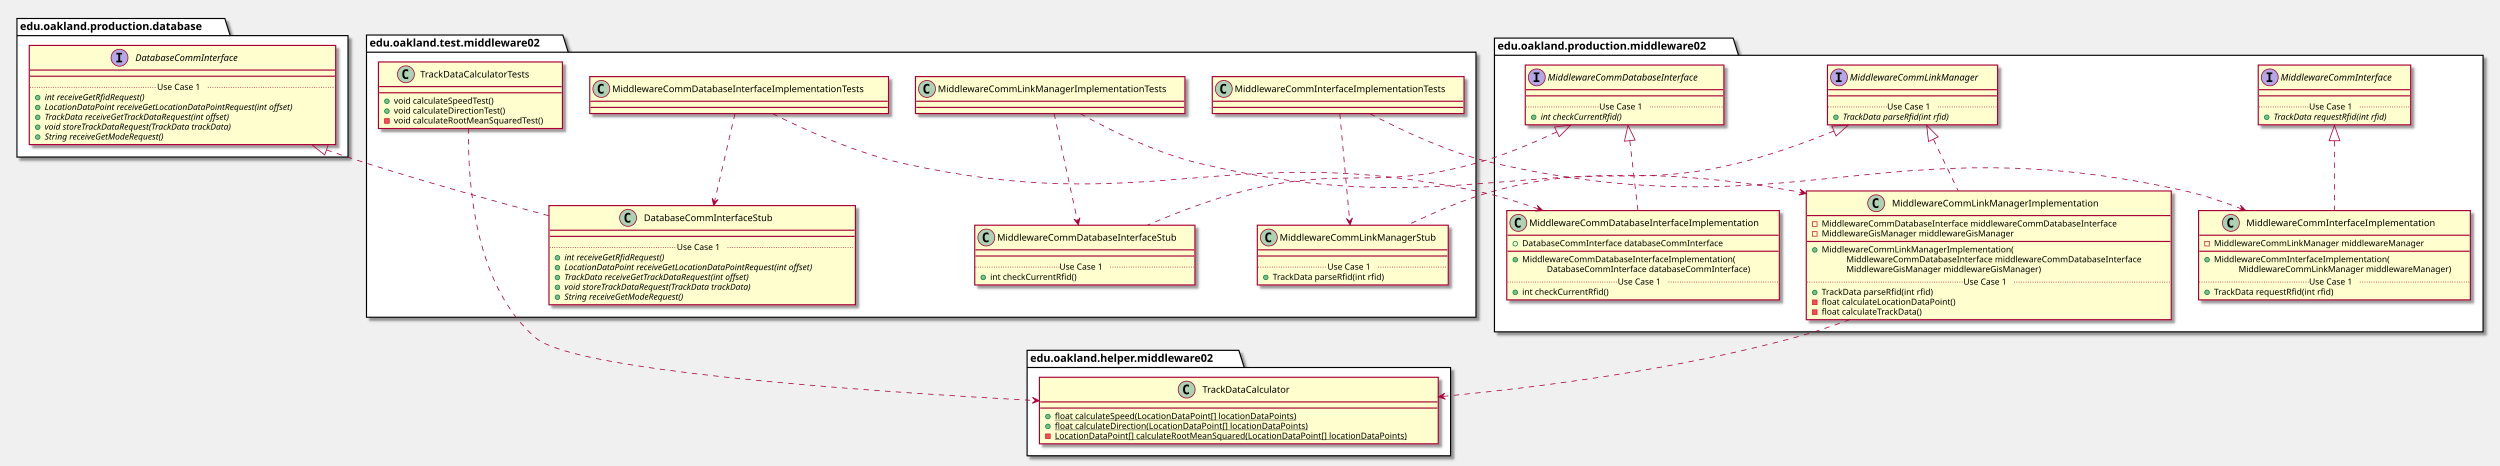
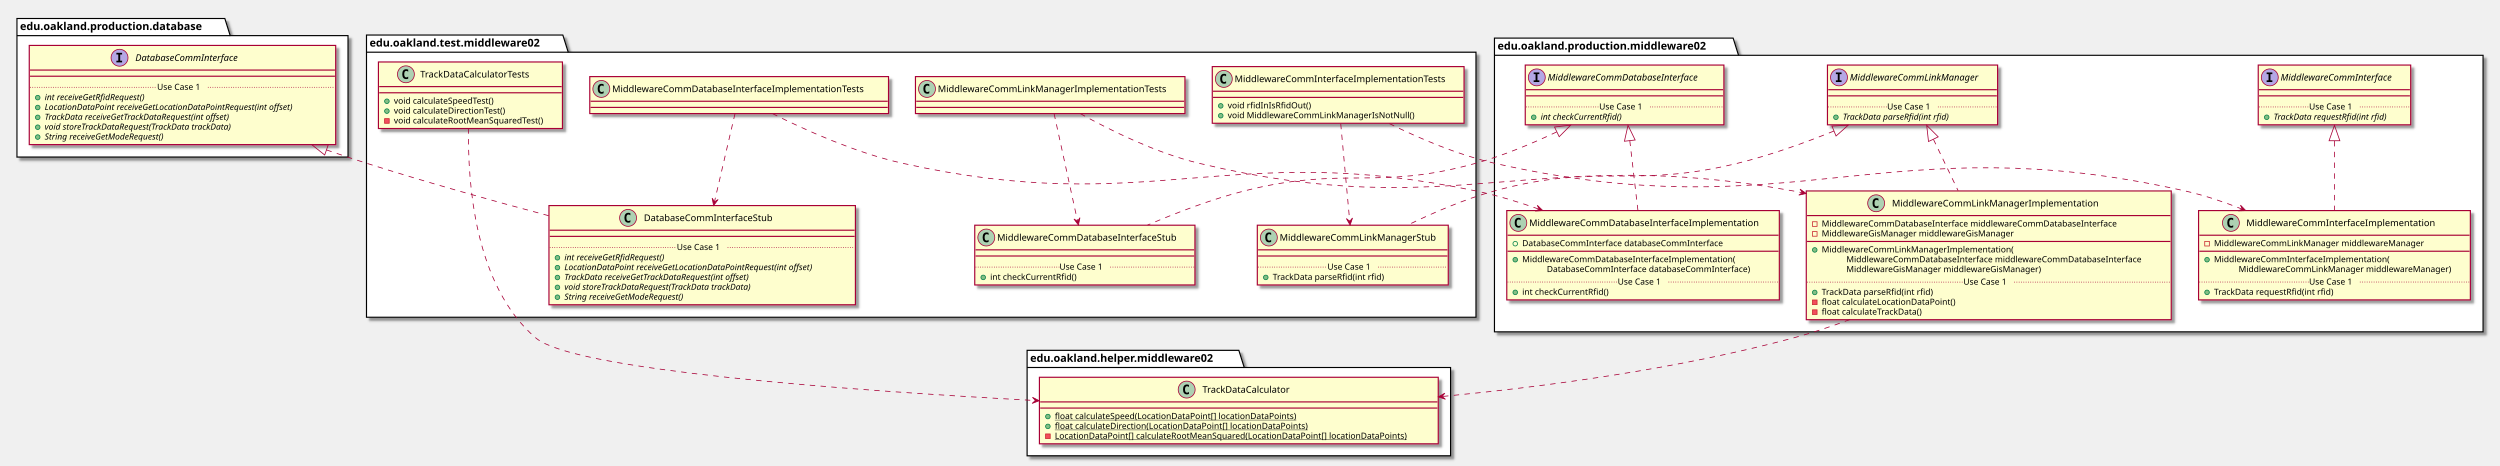
<svg xmlns="http://www.w3.org/2000/svg" contentScriptType="application/ecmascript" contentStyleType="text/css" height="604px" preserveAspectRatio="none" style="width:3247px;height:604px;" version="1.1" viewBox="0 0 3247 604" width="3247px" zoomAndPan="magnify">
  <defs>
-     <filter height="300%" id="fftkgbkwcsm49" width="300%" x="-1" y="-1">
+     <filter height="300%" id="f1oixn56etll4m" width="300%" x="-1" y="-1">
      <feGaussianBlur result="blurOut" stdDeviation="2.0" />
      <feColorMatrix in="blurOut" result="blurOut2" type="matrix" values="0 0 0 0 0 0 0 0 0 0 0 0 0 0 0 0 0 0 .4 0" />
      <feOffset dx="4.0" dy="4.0" in="blurOut2" result="blurOut3" />
      <feBlend in="SourceGraphic" in2="blurOut3" mode="normal" />
    </filter>
  </defs>
  <g>
-     <polygon fill="#FFFFFF" filter="url(#fftkgbkwcsm49)" points="1941,49.5,2251,49.5,2258,71.797,3225,71.797,3225,431,1941,431,1941,49.5" style="stroke: #000000; stroke-width: 1.5;" />
+     <polygon fill="#FFFFFF" filter="url(#f1oixn56etll4m)" points="1941,49.5,2251,49.5,2258,71.797,3225,71.797,3225,431,1941,431,1941,49.5" style="stroke: #000000; stroke-width: 1.5;" />
    <line style="stroke: #000000; stroke-width: 1.5;" x1="1941" x2="2258" y1="71.797" y2="71.797" />
    <text fill="#000000" font-family="sans-serif" font-size="14" font-weight="bold" lengthAdjust="spacingAndGlyphs" textLength="304" x="1945" y="64.495">edu.oakland.production.middleware02</text>
-     <polygon fill="#FFFFFF" filter="url(#fftkgbkwcsm49)" points="1334,455,1609,455,1616,477.297,1884,477.297,1884,592,1334,592,1334,455" style="stroke: #000000; stroke-width: 1.5;" />
+     <polygon fill="#FFFFFF" filter="url(#f1oixn56etll4m)" points="1334,455,1609,455,1616,477.297,1884,477.297,1884,592,1334,592,1334,455" style="stroke: #000000; stroke-width: 1.5;" />
    <line style="stroke: #000000; stroke-width: 1.5;" x1="1334" x2="1616" y1="477.297" y2="477.297" />
    <text fill="#000000" font-family="sans-serif" font-size="14" font-weight="bold" lengthAdjust="spacingAndGlyphs" textLength="269" x="1338" y="469.995">edu.oakland.helper.middleware02</text>
-     <polygon fill="#FFFFFF" filter="url(#fftkgbkwcsm49)" points="476,45.5,731,45.5,738,67.797,1917,67.797,1917,412,476,412,476,45.5" style="stroke: #000000; stroke-width: 1.5;" />
+     <polygon fill="#FFFFFF" filter="url(#f1oixn56etll4m)" points="476,45.5,731,45.5,738,67.797,1917,67.797,1917,412,476,412,476,45.5" style="stroke: #000000; stroke-width: 1.5;" />
    <line style="stroke: #000000; stroke-width: 1.5;" x1="476" x2="738" y1="67.797" y2="67.797" />
    <text fill="#000000" font-family="sans-serif" font-size="14" font-weight="bold" lengthAdjust="spacingAndGlyphs" textLength="249" x="480" y="60.495">edu.oakland.test.middleware02</text>
-     <polygon fill="#FFFFFF" filter="url(#fftkgbkwcsm49)" points="22,24,292,24,299,46.297,452,46.297,452,204,22,204,22,24" style="stroke: #000000; stroke-width: 1.5;" />
+     <polygon fill="#FFFFFF" filter="url(#f1oixn56etll4m)" points="22,24,292,24,299,46.297,452,46.297,452,204,22,204,22,24" style="stroke: #000000; stroke-width: 1.5;" />
    <line style="stroke: #000000; stroke-width: 1.5;" x1="22" x2="299" y1="46.297" y2="46.297" />
    <text fill="#000000" font-family="sans-serif" font-size="14" font-weight="bold" lengthAdjust="spacingAndGlyphs" textLength="264" x="26" y="38.995">edu.oakland.production.database</text>
-     <rect fill="#FEFECE" filter="url(#fftkgbkwcsm49)" height="77.609" id="MiddlewareCommInterface" style="stroke: #A80036; stroke-width: 1.5;" width="198" x="2933" y="84.5" />
+     <rect fill="#FEFECE" filter="url(#f1oixn56etll4m)" height="77.609" id="MiddlewareCommInterface" style="stroke: #A80036; stroke-width: 1.5;" width="198" x="2933" y="84.5" />
    <ellipse cx="2948" cy="100.5" fill="#B4A7E5" rx="11" ry="11" style="stroke: #A80036; stroke-width: 1.0;" />
    <path d="M2943.922,96.266 L2943.922,94.109 L2951.312,94.109 L2951.312,96.266 L2948.844,96.266 L2948.844,104.344 L2951.312,104.344 L2951.312,106.5 L2943.922,106.5 L2943.922,104.344 L2946.391,104.344 L2946.391,96.266 L2943.922,96.266 Z " />
    <text fill="#000000" font-family="sans-serif" font-size="12" font-style="italic" lengthAdjust="spacingAndGlyphs" textLength="166" x="2962" y="104.654">MiddlewareCommInterface</text>
    <line style="stroke: #A80036; stroke-width: 1.5;" x1="2934" x2="3130" y1="116.5" y2="116.5" />
    <line style="stroke: #A80036; stroke-width: 1.5;" x1="2934" x2="3130" y1="124.5" y2="124.5" />
    <ellipse cx="2944" cy="152.305" fill="#84BE84" rx="3" ry="3" style="stroke: #038048; stroke-width: 1.0;" />
    <text fill="#000000" font-family="sans-serif" font-size="11" font-style="italic" lengthAdjust="spacingAndGlyphs" textLength="171" x="2953" y="155.515">TrackData requestRfid(int rfid)</text>
    <line style="stroke: #A80036; stroke-width: 1.0; stroke-dasharray: 1.0,2.0;" x1="2934" x2="2999" y1="138.902" y2="138.902" />
    <text fill="#000000" font-family="sans-serif" font-size="11" lengthAdjust="spacingAndGlyphs" textLength="66" x="2999" y="142.21">Use Case 1</text>
    <line style="stroke: #A80036; stroke-width: 1.0; stroke-dasharray: 1.0,2.0;" x1="3065" x2="3130" y1="138.902" y2="138.902" />
-     <rect fill="#FEFECE" filter="url(#fftkgbkwcsm49)" height="77.609" id="MiddlewareCommLinkManager" style="stroke: #A80036; stroke-width: 1.5;" width="221" x="2373.5" y="84.5" />
+     <rect fill="#FEFECE" filter="url(#f1oixn56etll4m)" height="77.609" id="MiddlewareCommLinkManager" style="stroke: #A80036; stroke-width: 1.5;" width="221" x="2373.5" y="84.5" />
    <ellipse cx="2388.5" cy="100.5" fill="#B4A7E5" rx="11" ry="11" style="stroke: #A80036; stroke-width: 1.0;" />
    <path d="M2384.422,96.266 L2384.422,94.109 L2391.812,94.109 L2391.812,96.266 L2389.344,96.266 L2389.344,104.344 L2391.812,104.344 L2391.812,106.5 L2384.422,106.5 L2384.422,104.344 L2386.891,104.344 L2386.891,96.266 L2384.422,96.266 Z " />
    <text fill="#000000" font-family="sans-serif" font-size="12" font-style="italic" lengthAdjust="spacingAndGlyphs" textLength="189" x="2402.5" y="104.654">MiddlewareCommLinkManager</text>
    <line style="stroke: #A80036; stroke-width: 1.5;" x1="2374.5" x2="2593.5" y1="116.5" y2="116.5" />
    <line style="stroke: #A80036; stroke-width: 1.5;" x1="2374.5" x2="2593.5" y1="124.5" y2="124.5" />
    <ellipse cx="2384.5" cy="152.305" fill="#84BE84" rx="3" ry="3" style="stroke: #038048; stroke-width: 1.0;" />
    <text fill="#000000" font-family="sans-serif" font-size="11" font-style="italic" lengthAdjust="spacingAndGlyphs" textLength="160" x="2393.5" y="155.515">TrackData parseRfid(int rfid)</text>
    <line style="stroke: #A80036; stroke-width: 1.0; stroke-dasharray: 1.0,2.0;" x1="2374.5" x2="2451" y1="138.902" y2="138.902" />
    <text fill="#000000" font-family="sans-serif" font-size="11" lengthAdjust="spacingAndGlyphs" textLength="66" x="2451" y="142.21">Use Case 1</text>
    <line style="stroke: #A80036; stroke-width: 1.0; stroke-dasharray: 1.0,2.0;" x1="2517" x2="2593.5" y1="138.902" y2="138.902" />
-     <rect fill="#FEFECE" filter="url(#fftkgbkwcsm49)" height="77.609" id="MiddlewareCommDatabaseInterface" style="stroke: #A80036; stroke-width: 1.5;" width="258" x="1981" y="84.5" />
+     <rect fill="#FEFECE" filter="url(#f1oixn56etll4m)" height="77.609" id="MiddlewareCommDatabaseInterface" style="stroke: #A80036; stroke-width: 1.5;" width="258" x="1981" y="84.5" />
    <ellipse cx="1996" cy="100.5" fill="#B4A7E5" rx="11" ry="11" style="stroke: #A80036; stroke-width: 1.0;" />
    <path d="M1991.922,96.266 L1991.922,94.109 L1999.312,94.109 L1999.312,96.266 L1996.844,96.266 L1996.844,104.344 L1999.312,104.344 L1999.312,106.5 L1991.922,106.5 L1991.922,104.344 L1994.391,104.344 L1994.391,96.266 L1991.922,96.266 Z " />
    <text fill="#000000" font-family="sans-serif" font-size="12" font-style="italic" lengthAdjust="spacingAndGlyphs" textLength="226" x="2010" y="104.654">MiddlewareCommDatabaseInterface</text>
    <line style="stroke: #A80036; stroke-width: 1.5;" x1="1982" x2="2238" y1="116.5" y2="116.5" />
    <line style="stroke: #A80036; stroke-width: 1.5;" x1="1982" x2="2238" y1="124.5" y2="124.5" />
    <ellipse cx="1992" cy="152.305" fill="#84BE84" rx="3" ry="3" style="stroke: #038048; stroke-width: 1.0;" />
    <text fill="#000000" font-family="sans-serif" font-size="11" font-style="italic" lengthAdjust="spacingAndGlyphs" textLength="123" x="2001" y="155.515">int checkCurrentRfid()</text>
    <line style="stroke: #A80036; stroke-width: 1.0; stroke-dasharray: 1.0,2.0;" x1="1982" x2="2077" y1="138.902" y2="138.902" />
    <text fill="#000000" font-family="sans-serif" font-size="11" lengthAdjust="spacingAndGlyphs" textLength="66" x="2077" y="142.21">Use Case 1</text>
    <line style="stroke: #A80036; stroke-width: 1.0; stroke-dasharray: 1.0,2.0;" x1="2143" x2="2238" y1="138.902" y2="138.902" />
-     <rect fill="#FEFECE" filter="url(#fftkgbkwcsm49)" height="116.023" id="MiddlewareCommInterfaceImplementation" style="stroke: #A80036; stroke-width: 1.5;" width="353" x="2855.5" y="273.5" />
+     <rect fill="#FEFECE" filter="url(#f1oixn56etll4m)" height="116.023" id="MiddlewareCommInterfaceImplementation" style="stroke: #A80036; stroke-width: 1.5;" width="353" x="2855.5" y="273.5" />
    <ellipse cx="2897.5" cy="289.5" fill="#ADD1B2" rx="11" ry="11" style="stroke: #A80036; stroke-width: 1.0;" />
    <path d="M2900.469,295.141 Q2899.891,295.438 2899.25,295.578 Q2898.609,295.734 2897.906,295.734 Q2895.406,295.734 2894.078,294.094 Q2892.766,292.438 2892.766,289.312 Q2892.766,286.188 2894.078,284.531 Q2895.406,282.875 2897.906,282.875 Q2898.609,282.875 2899.25,283.031 Q2899.906,283.188 2900.469,283.484 L2900.469,286.203 Q2899.844,285.625 2899.25,285.359 Q2898.656,285.078 2898.031,285.078 Q2896.688,285.078 2896,286.156 Q2895.312,287.219 2895.312,289.312 Q2895.312,291.406 2896,292.484 Q2896.688,293.547 2898.031,293.547 Q2898.656,293.547 2899.25,293.281 Q2899.844,293 2900.469,292.422 L2900.469,295.141 Z " />
    <text fill="#000000" font-family="sans-serif" font-size="12" lengthAdjust="spacingAndGlyphs" textLength="261" x="2917.5" y="293.654">MiddlewareCommInterfaceImplementation</text>
    <line style="stroke: #A80036; stroke-width: 1.5;" x1="2856.5" x2="3207.5" y1="305.5" y2="305.5" />
    <rect fill="none" height="6" style="stroke: #C82930; stroke-width: 1.0;" width="6" x="2863.5" y="313.5" />
    <text fill="#000000" font-family="sans-serif" font-size="11" lengthAdjust="spacingAndGlyphs" textLength="291" x="2875.5" y="319.71">MiddlewareCommLinkManager middlewareManager</text>
    <line style="stroke: #A80036; stroke-width: 1.5;" x1="2856.5" x2="3207.5" y1="326.305" y2="326.305" />
    <ellipse cx="2866.5" cy="337.305" fill="#84BE84" rx="3" ry="3" style="stroke: #038048; stroke-width: 1.0;" />
    <text fill="#000000" font-family="sans-serif" font-size="11" lengthAdjust="spacingAndGlyphs" textLength="243" x="2875.5" y="340.515">MiddlewareCommInterfaceImplementation(</text>
    <text fill="#000000" font-family="sans-serif" font-size="11" lengthAdjust="spacingAndGlyphs" textLength="295" x="2907.5" y="353.32">MiddlewareCommLinkManager middlewareManager)</text>
    <ellipse cx="2866.5" cy="379.719" fill="#84BE84" rx="3" ry="3" style="stroke: #038048; stroke-width: 1.0;" />
    <text fill="#000000" font-family="sans-serif" font-size="11" lengthAdjust="spacingAndGlyphs" textLength="171" x="2875.5" y="382.929">TrackData requestRfid(int rfid)</text>
    <line style="stroke: #A80036; stroke-width: 1.0; stroke-dasharray: 1.0,2.0;" x1="2856.5" x2="2999" y1="366.316" y2="366.316" />
    <text fill="#000000" font-family="sans-serif" font-size="11" lengthAdjust="spacingAndGlyphs" textLength="66" x="2999" y="369.625">Use Case 1</text>
    <line style="stroke: #A80036; stroke-width: 1.0; stroke-dasharray: 1.0,2.0;" x1="3065" x2="3207.5" y1="366.316" y2="366.316" />
-     <rect fill="#FEFECE" filter="url(#fftkgbkwcsm49)" height="167.242" id="MiddlewareCommLinkManagerImplementation" style="stroke: #A80036; stroke-width: 1.5;" width="474" x="2346" y="248" />
+     <rect fill="#FEFECE" filter="url(#f1oixn56etll4m)" height="167.242" id="MiddlewareCommLinkManagerImplementation" style="stroke: #A80036; stroke-width: 1.5;" width="474" x="2346" y="248" />
    <ellipse cx="2436.75" cy="264" fill="#ADD1B2" rx="11" ry="11" style="stroke: #A80036; stroke-width: 1.0;" />
    <path d="M2439.719,269.641 Q2439.141,269.938 2438.5,270.078 Q2437.859,270.234 2437.156,270.234 Q2434.656,270.234 2433.328,268.594 Q2432.016,266.938 2432.016,263.812 Q2432.016,260.688 2433.328,259.031 Q2434.656,257.375 2437.156,257.375 Q2437.859,257.375 2438.5,257.531 Q2439.156,257.688 2439.719,257.984 L2439.719,260.703 Q2439.094,260.125 2438.5,259.859 Q2437.906,259.578 2437.281,259.578 Q2435.938,259.578 2435.25,260.656 Q2434.562,261.719 2434.562,263.812 Q2434.562,265.906 2435.25,266.984 Q2435.938,268.047 2437.281,268.047 Q2437.906,268.047 2438.5,267.781 Q2439.094,267.5 2439.719,266.922 L2439.719,269.641 Z " />
    <text fill="#000000" font-family="sans-serif" font-size="12" lengthAdjust="spacingAndGlyphs" textLength="284" x="2457.25" y="268.154">MiddlewareCommLinkManagerImplementation</text>
    <line style="stroke: #A80036; stroke-width: 1.5;" x1="2347" x2="2819" y1="280" y2="280" />
    <rect fill="none" height="6" style="stroke: #C82930; stroke-width: 1.0;" width="6" x="2354" y="288" />
    <text fill="#000000" font-family="sans-serif" font-size="11" lengthAdjust="spacingAndGlyphs" textLength="416" x="2366" y="294.21">MiddlewareCommDatabaseInterface middlewareCommDatabaseInterface</text>
    <rect fill="none" height="6" style="stroke: #C82930; stroke-width: 1.0;" width="6" x="2354" y="300.805" />
    <text fill="#000000" font-family="sans-serif" font-size="11" lengthAdjust="spacingAndGlyphs" textLength="270" x="2366" y="307.015">MiddlewareGisManager middlewareGisManager</text>
    <line style="stroke: #A80036; stroke-width: 1.5;" x1="2347" x2="2819" y1="313.609" y2="313.609" />
    <ellipse cx="2357" cy="324.609" fill="#84BE84" rx="3" ry="3" style="stroke: #038048; stroke-width: 1.0;" />
    <text fill="#000000" font-family="sans-serif" font-size="11" lengthAdjust="spacingAndGlyphs" textLength="264" x="2366" y="327.82">MiddlewareCommLinkManagerImplementation(</text>
    <text fill="#000000" font-family="sans-serif" font-size="11" lengthAdjust="spacingAndGlyphs" textLength="416" x="2398" y="340.625">MiddlewareCommDatabaseInterface middlewareCommDatabaseInterface</text>
    <text fill="#000000" font-family="sans-serif" font-size="11" lengthAdjust="spacingAndGlyphs" textLength="274" x="2398" y="353.429">MiddlewareGisManager middlewareGisManager)</text>
    <ellipse cx="2357" cy="379.828" fill="#84BE84" rx="3" ry="3" style="stroke: #038048; stroke-width: 1.0;" />
    <text fill="#000000" font-family="sans-serif" font-size="11" lengthAdjust="spacingAndGlyphs" textLength="160" x="2366" y="383.039">TrackData parseRfid(int rfid)</text>
    <rect fill="#F24D5C" height="6" style="stroke: #C82930; stroke-width: 1.0;" width="6" x="2354" y="389.633" />
    <text fill="#000000" font-family="sans-serif" font-size="11" lengthAdjust="spacingAndGlyphs" textLength="188" x="2366" y="395.843">float calculateLocationDataPoint()</text>
    <rect fill="#F24D5C" height="6" style="stroke: #C82930; stroke-width: 1.0;" width="6" x="2354" y="402.438" />
    <text fill="#000000" font-family="sans-serif" font-size="11" lengthAdjust="spacingAndGlyphs" textLength="144" x="2366" y="408.648">float calculateTrackData()</text>
    <line style="stroke: #A80036; stroke-width: 1.0; stroke-dasharray: 1.0,2.0;" x1="2347" x2="2550" y1="366.426" y2="366.426" />
    <text fill="#000000" font-family="sans-serif" font-size="11" lengthAdjust="spacingAndGlyphs" textLength="66" x="2550" y="369.734">Use Case 1</text>
    <line style="stroke: #A80036; stroke-width: 1.0; stroke-dasharray: 1.0,2.0;" x1="2616" x2="2819" y1="366.426" y2="366.426" />
-     <rect fill="#FEFECE" filter="url(#fftkgbkwcsm49)" height="116.023" id="MiddlewareCommDatabaseInterfaceImplementation" style="stroke: #A80036; stroke-width: 1.5;" width="354" x="1957" y="273.5" />
+     <rect fill="#FEFECE" filter="url(#f1oixn56etll4m)" height="116.023" id="MiddlewareCommDatabaseInterfaceImplementation" style="stroke: #A80036; stroke-width: 1.5;" width="354" x="1957" y="273.5" />
    <ellipse cx="1972" cy="289.5" fill="#ADD1B2" rx="11" ry="11" style="stroke: #A80036; stroke-width: 1.0;" />
    <path d="M1974.969,295.141 Q1974.391,295.438 1973.75,295.578 Q1973.109,295.734 1972.406,295.734 Q1969.906,295.734 1968.578,294.094 Q1967.266,292.438 1967.266,289.312 Q1967.266,286.188 1968.578,284.531 Q1969.906,282.875 1972.406,282.875 Q1973.109,282.875 1973.75,283.031 Q1974.406,283.188 1974.969,283.484 L1974.969,286.203 Q1974.344,285.625 1973.75,285.359 Q1973.156,285.078 1972.531,285.078 Q1971.188,285.078 1970.5,286.156 Q1969.812,287.219 1969.812,289.312 Q1969.812,291.406 1970.5,292.484 Q1971.188,293.547 1972.531,293.547 Q1973.156,293.547 1973.75,293.281 Q1974.344,293 1974.969,292.422 L1974.969,295.141 Z " />
    <text fill="#000000" font-family="sans-serif" font-size="12" lengthAdjust="spacingAndGlyphs" textLength="322" x="1986" y="293.654">MiddlewareCommDatabaseInterfaceImplementation</text>
    <line style="stroke: #A80036; stroke-width: 1.5;" x1="1958" x2="2310" y1="305.5" y2="305.5" />
    <ellipse cx="1968" cy="316.5" fill="none" rx="3" ry="3" style="stroke: #038048; stroke-width: 1.0;" />
    <text fill="#000000" font-family="sans-serif" font-size="11" lengthAdjust="spacingAndGlyphs" textLength="285" x="1977" y="319.71">DatabaseCommInterface databaseCommInterface</text>
    <line style="stroke: #A80036; stroke-width: 1.5;" x1="1958" x2="2310" y1="326.305" y2="326.305" />
    <ellipse cx="1968" cy="337.305" fill="#84BE84" rx="3" ry="3" style="stroke: #038048; stroke-width: 1.0;" />
    <text fill="#000000" font-family="sans-serif" font-size="11" lengthAdjust="spacingAndGlyphs" textLength="297" x="1977" y="340.515">MiddlewareCommDatabaseInterfaceImplementation(</text>
    <text fill="#000000" font-family="sans-serif" font-size="11" lengthAdjust="spacingAndGlyphs" textLength="289" x="2009" y="353.32">DatabaseCommInterface databaseCommInterface)</text>
    <ellipse cx="1968" cy="379.719" fill="#84BE84" rx="3" ry="3" style="stroke: #038048; stroke-width: 1.0;" />
    <text fill="#000000" font-family="sans-serif" font-size="11" lengthAdjust="spacingAndGlyphs" textLength="122" x="1977" y="382.929">int checkCurrentRfid()</text>
    <line style="stroke: #A80036; stroke-width: 1.0; stroke-dasharray: 1.0,2.0;" x1="1958" x2="2101" y1="366.316" y2="366.316" />
    <text fill="#000000" font-family="sans-serif" font-size="11" lengthAdjust="spacingAndGlyphs" textLength="66" x="2101" y="369.625">Use Case 1</text>
    <line style="stroke: #A80036; stroke-width: 1.0; stroke-dasharray: 1.0,2.0;" x1="2167" x2="2310" y1="366.316" y2="366.316" />
-     <rect fill="#FEFECE" filter="url(#fftkgbkwcsm49)" height="86.414" id="TrackDataCalculator" style="stroke: #A80036; stroke-width: 1.5;" width="518" x="1350" y="490" />
+     <rect fill="#FEFECE" filter="url(#f1oixn56etll4m)" height="86.414" id="TrackDataCalculator" style="stroke: #A80036; stroke-width: 1.5;" width="518" x="1350" y="490" />
    <ellipse cx="1541.25" cy="506" fill="#ADD1B2" rx="11" ry="11" style="stroke: #A80036; stroke-width: 1.0;" />
    <path d="M1544.219,511.641 Q1543.641,511.938 1543,512.078 Q1542.359,512.234 1541.656,512.234 Q1539.156,512.234 1537.828,510.594 Q1536.516,508.938 1536.516,505.812 Q1536.516,502.688 1537.828,501.031 Q1539.156,499.375 1541.656,499.375 Q1542.359,499.375 1543,499.531 Q1543.656,499.688 1544.219,499.984 L1544.219,502.703 Q1543.594,502.125 1543,501.859 Q1542.406,501.578 1541.781,501.578 Q1540.438,501.578 1539.75,502.656 Q1539.062,503.719 1539.062,505.812 Q1539.062,507.906 1539.75,508.984 Q1540.438,510.047 1541.781,510.047 Q1542.406,510.047 1543,509.781 Q1543.594,509.5 1544.219,508.922 L1544.219,511.641 Z " />
    <text fill="#000000" font-family="sans-serif" font-size="12" lengthAdjust="spacingAndGlyphs" textLength="127" x="1561.75" y="510.154">TrackDataCalculator</text>
    <line style="stroke: #A80036; stroke-width: 1.5;" x1="1351" x2="1867" y1="522" y2="522" />
    <line style="stroke: #A80036; stroke-width: 1.5;" x1="1351" x2="1867" y1="530" y2="530" />
    <ellipse cx="1361" cy="541" fill="#84BE84" rx="3" ry="3" style="stroke: #038048; stroke-width: 1.0;" />
    <text fill="#000000" font-family="sans-serif" font-size="11" lengthAdjust="spacingAndGlyphs" text-decoration="underline" textLength="341" x="1370" y="544.21">float calculateSpeed(LocationDataPoint[] locationDataPoints)</text>
    <ellipse cx="1361" cy="553.805" fill="#84BE84" rx="3" ry="3" style="stroke: #038048; stroke-width: 1.0;" />
    <text fill="#000000" font-family="sans-serif" font-size="11" lengthAdjust="spacingAndGlyphs" text-decoration="underline" textLength="355" x="1370" y="557.015">float calculateDirection(LocationDataPoint[] locationDataPoints)</text>
    <rect fill="#F24D5C" height="6" style="stroke: #C82930; stroke-width: 1.0;" width="6" x="1358" y="563.609" />
    <text fill="#000000" font-family="sans-serif" font-size="11" lengthAdjust="spacingAndGlyphs" text-decoration="underline" textLength="492" x="1370" y="569.82">LocationDataPoint[] calculateRootMeanSquared(LocationDataPoint[] locationDataPoints)</text>
-     <rect fill="#FEFECE" filter="url(#fftkgbkwcsm49)" height="48" id="MiddlewareCommInterfaceImplementationTests" style="stroke: #A80036; stroke-width: 1.5;" width="327" x="1574.5" y="99.5" />
-     <ellipse cx="1589.5" cy="115.5" fill="#ADD1B2" rx="11" ry="11" style="stroke: #A80036; stroke-width: 1.0;" />
-     <path d="M1592.469,121.141 Q1591.891,121.438 1591.25,121.578 Q1590.609,121.734 1589.906,121.734 Q1587.406,121.734 1586.078,120.094 Q1584.766,118.438 1584.766,115.312 Q1584.766,112.188 1586.078,110.531 Q1587.406,108.875 1589.906,108.875 Q1590.609,108.875 1591.25,109.031 Q1591.906,109.188 1592.469,109.484 L1592.469,112.203 Q1591.844,111.625 1591.25,111.359 Q1590.656,111.078 1590.031,111.078 Q1588.688,111.078 1588,112.156 Q1587.312,113.219 1587.312,115.312 Q1587.312,117.406 1588,118.484 Q1588.688,119.547 1590.031,119.547 Q1590.656,119.547 1591.25,119.281 Q1591.844,119 1592.469,118.422 L1592.469,121.141 Z " />
-     <text fill="#000000" font-family="sans-serif" font-size="12" lengthAdjust="spacingAndGlyphs" textLength="295" x="1603.5" y="119.654">MiddlewareCommInterfaceImplementationTests</text>
-     <line style="stroke: #A80036; stroke-width: 1.5;" x1="1575.5" x2="1900.5" y1="131.5" y2="131.5" />
-     <line style="stroke: #A80036; stroke-width: 1.5;" x1="1575.5" x2="1900.5" y1="139.5" y2="139.5" />
-     <rect fill="#FEFECE" filter="url(#fftkgbkwcsm49)" height="77.609" id="MiddlewareCommLinkManagerStub" style="stroke: #A80036; stroke-width: 1.5;" width="248" x="1633" y="292.5" />
+     <rect fill="#FEFECE" filter="url(#f1oixn56etll4m)" height="73.609" id="MiddlewareCommInterfaceImplementationTests" style="stroke: #A80036; stroke-width: 1.5;" width="327" x="1574.5" y="86.5" />
+     <ellipse cx="1589.5" cy="102.5" fill="#ADD1B2" rx="11" ry="11" style="stroke: #A80036; stroke-width: 1.0;" />
+     <path d="M1592.469,108.141 Q1591.891,108.438 1591.25,108.578 Q1590.609,108.734 1589.906,108.734 Q1587.406,108.734 1586.078,107.094 Q1584.766,105.438 1584.766,102.312 Q1584.766,99.188 1586.078,97.531 Q1587.406,95.875 1589.906,95.875 Q1590.609,95.875 1591.25,96.031 Q1591.906,96.188 1592.469,96.484 L1592.469,99.203 Q1591.844,98.625 1591.25,98.359 Q1590.656,98.078 1590.031,98.078 Q1588.688,98.078 1588,99.156 Q1587.312,100.219 1587.312,102.312 Q1587.312,104.406 1588,105.484 Q1588.688,106.547 1590.031,106.547 Q1590.656,106.547 1591.25,106.281 Q1591.844,106 1592.469,105.422 L1592.469,108.141 Z " />
+     <text fill="#000000" font-family="sans-serif" font-size="12" lengthAdjust="spacingAndGlyphs" textLength="295" x="1603.5" y="106.654">MiddlewareCommInterfaceImplementationTests</text>
+     <line style="stroke: #A80036; stroke-width: 1.5;" x1="1575.5" x2="1900.5" y1="118.5" y2="118.5" />
+     <line style="stroke: #A80036; stroke-width: 1.5;" x1="1575.5" x2="1900.5" y1="126.5" y2="126.5" />
+     <ellipse cx="1585.5" cy="137.5" fill="#84BE84" rx="3" ry="3" style="stroke: #038048; stroke-width: 1.0;" />
+     <text fill="#000000" font-family="sans-serif" font-size="11" lengthAdjust="spacingAndGlyphs" textLength="115" x="1594.5" y="140.71">void rfidInIsRfidOut()</text>
+     <ellipse cx="1585.5" cy="150.305" fill="#84BE84" rx="3" ry="3" style="stroke: #038048; stroke-width: 1.0;" />
+     <text fill="#000000" font-family="sans-serif" font-size="11" lengthAdjust="spacingAndGlyphs" textLength="257" x="1594.5" y="153.515">void MiddlewareCommLinkManagerIsNotNull()</text>
+     <rect fill="#FEFECE" filter="url(#f1oixn56etll4m)" height="77.609" id="MiddlewareCommLinkManagerStub" style="stroke: #A80036; stroke-width: 1.5;" width="248" x="1633" y="292.5" />
    <ellipse cx="1648" cy="308.5" fill="#ADD1B2" rx="11" ry="11" style="stroke: #A80036; stroke-width: 1.0;" />
    <path d="M1650.969,314.141 Q1650.391,314.438 1649.75,314.578 Q1649.109,314.734 1648.406,314.734 Q1645.906,314.734 1644.578,313.094 Q1643.266,311.438 1643.266,308.312 Q1643.266,305.188 1644.578,303.531 Q1645.906,301.875 1648.406,301.875 Q1649.109,301.875 1649.75,302.031 Q1650.406,302.188 1650.969,302.484 L1650.969,305.203 Q1650.344,304.625 1649.75,304.359 Q1649.156,304.078 1648.531,304.078 Q1647.188,304.078 1646.5,305.156 Q1645.812,306.219 1645.812,308.312 Q1645.812,310.406 1646.5,311.484 Q1647.188,312.547 1648.531,312.547 Q1649.156,312.547 1649.75,312.281 Q1650.344,312 1650.969,311.422 L1650.969,314.141 Z " />
    <text fill="#000000" font-family="sans-serif" font-size="12" lengthAdjust="spacingAndGlyphs" textLength="216" x="1662" y="312.654">MiddlewareCommLinkManagerStub</text>
    <line style="stroke: #A80036; stroke-width: 1.5;" x1="1634" x2="1880" y1="324.5" y2="324.5" />
    <line style="stroke: #A80036; stroke-width: 1.5;" x1="1634" x2="1880" y1="332.5" y2="332.5" />
    <ellipse cx="1644" cy="360.305" fill="#84BE84" rx="3" ry="3" style="stroke: #038048; stroke-width: 1.0;" />
    <text fill="#000000" font-family="sans-serif" font-size="11" lengthAdjust="spacingAndGlyphs" textLength="160" x="1653" y="363.515">TrackData parseRfid(int rfid)</text>
    <line style="stroke: #A80036; stroke-width: 1.0; stroke-dasharray: 1.0,2.0;" x1="1634" x2="1724" y1="346.902" y2="346.902" />
    <text fill="#000000" font-family="sans-serif" font-size="11" lengthAdjust="spacingAndGlyphs" textLength="66" x="1724" y="350.21">Use Case 1</text>
    <line style="stroke: #A80036; stroke-width: 1.0; stroke-dasharray: 1.0,2.0;" x1="1790" x2="1880" y1="346.902" y2="346.902" />
-     <rect fill="#FEFECE" filter="url(#fftkgbkwcsm49)" height="48" id="MiddlewareCommLinkManagerImplementationTests" style="stroke: #A80036; stroke-width: 1.5;" width="350" x="1189" y="99.5" />
+     <rect fill="#FEFECE" filter="url(#f1oixn56etll4m)" height="48" id="MiddlewareCommLinkManagerImplementationTests" style="stroke: #A80036; stroke-width: 1.5;" width="350" x="1189" y="99.5" />
    <ellipse cx="1204" cy="115.5" fill="#ADD1B2" rx="11" ry="11" style="stroke: #A80036; stroke-width: 1.0;" />
    <path d="M1206.969,121.141 Q1206.391,121.438 1205.75,121.578 Q1205.109,121.734 1204.406,121.734 Q1201.906,121.734 1200.578,120.094 Q1199.266,118.438 1199.266,115.312 Q1199.266,112.188 1200.578,110.531 Q1201.906,108.875 1204.406,108.875 Q1205.109,108.875 1205.75,109.031 Q1206.406,109.188 1206.969,109.484 L1206.969,112.203 Q1206.344,111.625 1205.75,111.359 Q1205.156,111.078 1204.531,111.078 Q1203.188,111.078 1202.5,112.156 Q1201.812,113.219 1201.812,115.312 Q1201.812,117.406 1202.5,118.484 Q1203.188,119.547 1204.531,119.547 Q1205.156,119.547 1205.75,119.281 Q1206.344,119 1206.969,118.422 L1206.969,121.141 Z " />
    <text fill="#000000" font-family="sans-serif" font-size="12" lengthAdjust="spacingAndGlyphs" textLength="318" x="1218" y="119.654">MiddlewareCommLinkManagerImplementationTests</text>
    <line style="stroke: #A80036; stroke-width: 1.5;" x1="1190" x2="1538" y1="131.5" y2="131.5" />
    <line style="stroke: #A80036; stroke-width: 1.5;" x1="1190" x2="1538" y1="139.5" y2="139.5" />
-     <rect fill="#FEFECE" filter="url(#fftkgbkwcsm49)" height="77.609" id="MiddlewareCommDatabaseInterfaceStub" style="stroke: #A80036; stroke-width: 1.5;" width="286" x="1266" y="292.5" />
+     <rect fill="#FEFECE" filter="url(#f1oixn56etll4m)" height="77.609" id="MiddlewareCommDatabaseInterfaceStub" style="stroke: #A80036; stroke-width: 1.5;" width="286" x="1266" y="292.5" />
    <ellipse cx="1281" cy="308.5" fill="#ADD1B2" rx="11" ry="11" style="stroke: #A80036; stroke-width: 1.0;" />
    <path d="M1283.969,314.141 Q1283.391,314.438 1282.75,314.578 Q1282.109,314.734 1281.406,314.734 Q1278.906,314.734 1277.578,313.094 Q1276.266,311.438 1276.266,308.312 Q1276.266,305.188 1277.578,303.531 Q1278.906,301.875 1281.406,301.875 Q1282.109,301.875 1282.75,302.031 Q1283.406,302.188 1283.969,302.484 L1283.969,305.203 Q1283.344,304.625 1282.75,304.359 Q1282.156,304.078 1281.531,304.078 Q1280.188,304.078 1279.5,305.156 Q1278.812,306.219 1278.812,308.312 Q1278.812,310.406 1279.5,311.484 Q1280.188,312.547 1281.531,312.547 Q1282.156,312.547 1282.75,312.281 Q1283.344,312 1283.969,311.422 L1283.969,314.141 Z " />
    <text fill="#000000" font-family="sans-serif" font-size="12" lengthAdjust="spacingAndGlyphs" textLength="254" x="1295" y="312.654">MiddlewareCommDatabaseInterfaceStub</text>
    <line style="stroke: #A80036; stroke-width: 1.5;" x1="1267" x2="1551" y1="324.5" y2="324.5" />
    <line style="stroke: #A80036; stroke-width: 1.5;" x1="1267" x2="1551" y1="332.5" y2="332.5" />
    <ellipse cx="1277" cy="360.305" fill="#84BE84" rx="3" ry="3" style="stroke: #038048; stroke-width: 1.0;" />
    <text fill="#000000" font-family="sans-serif" font-size="11" lengthAdjust="spacingAndGlyphs" textLength="122" x="1286" y="363.515">int checkCurrentRfid()</text>
    <line style="stroke: #A80036; stroke-width: 1.0; stroke-dasharray: 1.0,2.0;" x1="1267" x2="1376" y1="346.902" y2="346.902" />
    <text fill="#000000" font-family="sans-serif" font-size="11" lengthAdjust="spacingAndGlyphs" textLength="66" x="1376" y="350.21">Use Case 1</text>
    <line style="stroke: #A80036; stroke-width: 1.0; stroke-dasharray: 1.0,2.0;" x1="1442" x2="1551" y1="346.902" y2="346.902" />
-     <rect fill="#FEFECE" filter="url(#fftkgbkwcsm49)" height="48" id="MiddlewareCommDatabaseInterfaceImplementationTests" style="stroke: #A80036; stroke-width: 1.5;" width="388" x="766" y="99.5" />
+     <rect fill="#FEFECE" filter="url(#f1oixn56etll4m)" height="48" id="MiddlewareCommDatabaseInterfaceImplementationTests" style="stroke: #A80036; stroke-width: 1.5;" width="388" x="766" y="99.5" />
    <ellipse cx="781" cy="115.5" fill="#ADD1B2" rx="11" ry="11" style="stroke: #A80036; stroke-width: 1.0;" />
    <path d="M783.969,121.141 Q783.391,121.438 782.75,121.578 Q782.109,121.734 781.406,121.734 Q778.906,121.734 777.578,120.094 Q776.266,118.438 776.266,115.312 Q776.266,112.188 777.578,110.531 Q778.906,108.875 781.406,108.875 Q782.109,108.875 782.75,109.031 Q783.406,109.188 783.969,109.484 L783.969,112.203 Q783.344,111.625 782.75,111.359 Q782.156,111.078 781.531,111.078 Q780.188,111.078 779.5,112.156 Q778.812,113.219 778.812,115.312 Q778.812,117.406 779.5,118.484 Q780.188,119.547 781.531,119.547 Q782.156,119.547 782.75,119.281 Q783.344,119 783.969,118.422 L783.969,121.141 Z " />
    <text fill="#000000" font-family="sans-serif" font-size="12" lengthAdjust="spacingAndGlyphs" textLength="356" x="795" y="119.654">MiddlewareCommDatabaseInterfaceImplementationTests</text>
    <line style="stroke: #A80036; stroke-width: 1.5;" x1="767" x2="1153" y1="131.5" y2="131.5" />
    <line style="stroke: #A80036; stroke-width: 1.5;" x1="767" x2="1153" y1="139.5" y2="139.5" />
-     <rect fill="#FEFECE" filter="url(#fftkgbkwcsm49)" height="128.828" id="DatabaseCommInterfaceStub" style="stroke: #A80036; stroke-width: 1.5;" width="398" x="713" y="267" />
+     <rect fill="#FEFECE" filter="url(#f1oixn56etll4m)" height="128.828" id="DatabaseCommInterfaceStub" style="stroke: #A80036; stroke-width: 1.5;" width="398" x="713" y="267" />
    <ellipse cx="815.75" cy="283" fill="#ADD1B2" rx="11" ry="11" style="stroke: #A80036; stroke-width: 1.0;" />
    <path d="M818.719,288.641 Q818.141,288.938 817.5,289.078 Q816.859,289.234 816.156,289.234 Q813.656,289.234 812.328,287.594 Q811.016,285.938 811.016,282.812 Q811.016,279.688 812.328,278.031 Q813.656,276.375 816.156,276.375 Q816.859,276.375 817.5,276.531 Q818.156,276.688 818.719,276.984 L818.719,279.703 Q818.094,279.125 817.5,278.859 Q816.906,278.578 816.281,278.578 Q814.938,278.578 814.25,279.656 Q813.562,280.719 813.562,282.812 Q813.562,284.906 814.25,285.984 Q814.938,287.047 816.281,287.047 Q816.906,287.047 817.5,286.781 Q818.094,286.5 818.719,285.922 L818.719,288.641 Z " />
    <text fill="#000000" font-family="sans-serif" font-size="12" lengthAdjust="spacingAndGlyphs" textLength="184" x="836.25" y="287.154">DatabaseCommInterfaceStub</text>
    <line style="stroke: #A80036; stroke-width: 1.5;" x1="714" x2="1110" y1="299" y2="299" />
    <line style="stroke: #A80036; stroke-width: 1.5;" x1="714" x2="1110" y1="307" y2="307" />
    <ellipse cx="724" cy="334.805" fill="#84BE84" rx="3" ry="3" style="stroke: #038048; stroke-width: 1.0;" />
    <text fill="#000000" font-family="sans-serif" font-size="11" font-style="italic" lengthAdjust="spacingAndGlyphs" textLength="156" x="733" y="338.015">int receiveGetRfidRequest()</text>
    <ellipse cx="724" cy="347.609" fill="#84BE84" rx="3" ry="3" style="stroke: #038048; stroke-width: 1.0;" />
    <text fill="#000000" font-family="sans-serif" font-size="11" font-style="italic" lengthAdjust="spacingAndGlyphs" textLength="372" x="733" y="350.82">LocationDataPoint receiveGetLocationDataPointRequest(int offset)</text>
    <ellipse cx="724" cy="360.414" fill="#84BE84" rx="3" ry="3" style="stroke: #038048; stroke-width: 1.0;" />
    <text fill="#000000" font-family="sans-serif" font-size="11" font-style="italic" lengthAdjust="spacingAndGlyphs" textLength="284" x="733" y="363.625">TrackData receiveGetTrackDataRequest(int offset)</text>
    <ellipse cx="724" cy="373.219" fill="#84BE84" rx="3" ry="3" style="stroke: #038048; stroke-width: 1.0;" />
    <text fill="#000000" font-family="sans-serif" font-size="11" font-style="italic" lengthAdjust="spacingAndGlyphs" textLength="283" x="733" y="376.429">void storeTrackDataRequest(TrackData trackData)</text>
    <ellipse cx="724" cy="386.023" fill="#84BE84" rx="3" ry="3" style="stroke: #038048; stroke-width: 1.0;" />
    <text fill="#000000" font-family="sans-serif" font-size="11" font-style="italic" lengthAdjust="spacingAndGlyphs" textLength="183" x="733" y="389.234">String receiveGetModeRequest()</text>
    <line style="stroke: #A80036; stroke-width: 1.0; stroke-dasharray: 1.0,2.0;" x1="714" x2="879" y1="321.402" y2="321.402" />
    <text fill="#000000" font-family="sans-serif" font-size="11" lengthAdjust="spacingAndGlyphs" textLength="66" x="879" y="324.71">Use Case 1</text>
    <line style="stroke: #A80036; stroke-width: 1.0; stroke-dasharray: 1.0,2.0;" x1="945" x2="1110" y1="321.402" y2="321.402" />
-     <rect fill="#FEFECE" filter="url(#fftkgbkwcsm49)" height="86.414" id="TrackDataCalculatorTests" style="stroke: #A80036; stroke-width: 1.5;" width="239" x="491.5" y="80.5" />
+     <rect fill="#FEFECE" filter="url(#f1oixn56etll4m)" height="86.414" id="TrackDataCalculatorTests" style="stroke: #A80036; stroke-width: 1.5;" width="239" x="491.5" y="80.5" />
    <ellipse cx="527.2" cy="96.5" fill="#ADD1B2" rx="11" ry="11" style="stroke: #A80036; stroke-width: 1.0;" />
    <path d="M530.169,102.141 Q529.591,102.438 528.95,102.578 Q528.309,102.734 527.606,102.734 Q525.106,102.734 523.778,101.094 Q522.466,99.438 522.466,96.312 Q522.466,93.188 523.778,91.531 Q525.106,89.875 527.606,89.875 Q528.309,89.875 528.95,90.031 Q529.606,90.188 530.169,90.484 L530.169,93.203 Q529.544,92.625 528.95,92.359 Q528.356,92.078 527.731,92.078 Q526.388,92.078 525.7,93.156 Q525.013,94.219 525.013,96.312 Q525.013,98.406 525.7,99.484 Q526.388,100.547 527.731,100.547 Q528.356,100.547 528.95,100.281 Q529.544,100 530.169,99.422 L530.169,102.141 Z " />
    <text fill="#000000" font-family="sans-serif" font-size="12" lengthAdjust="spacingAndGlyphs" textLength="161" x="545.8" y="100.654">TrackDataCalculatorTests</text>
    <line style="stroke: #A80036; stroke-width: 1.5;" x1="492.5" x2="729.5" y1="112.5" y2="112.5" />
    <line style="stroke: #A80036; stroke-width: 1.5;" x1="492.5" x2="729.5" y1="120.5" y2="120.5" />
    <ellipse cx="502.5" cy="131.5" fill="#84BE84" rx="3" ry="3" style="stroke: #038048; stroke-width: 1.0;" />
    <text fill="#000000" font-family="sans-serif" font-size="11" lengthAdjust="spacingAndGlyphs" textLength="146" x="511.5" y="134.71">void calculateSpeedTest()</text>
    <ellipse cx="502.5" cy="144.305" fill="#84BE84" rx="3" ry="3" style="stroke: #038048; stroke-width: 1.0;" />
    <text fill="#000000" font-family="sans-serif" font-size="11" lengthAdjust="spacingAndGlyphs" textLength="160" x="511.5" y="147.515">void calculateDirectionTest()</text>
    <rect fill="#F24D5C" height="6" style="stroke: #C82930; stroke-width: 1.0;" width="6" x="499.5" y="154.109" />
    <text fill="#000000" font-family="sans-serif" font-size="11" lengthAdjust="spacingAndGlyphs" textLength="213" x="511.5" y="160.32">void calculateRootMeanSquaredTest()</text>
-     <rect fill="#FEFECE" filter="url(#fftkgbkwcsm49)" height="128.828" id="DatabaseCommInterface" style="stroke: #A80036; stroke-width: 1.5;" width="398" x="38" y="59" />
+     <rect fill="#FEFECE" filter="url(#f1oixn56etll4m)" height="128.828" id="DatabaseCommInterface" style="stroke: #A80036; stroke-width: 1.5;" width="398" x="38" y="59" />
    <ellipse cx="155.25" cy="75" fill="#B4A7E5" rx="11" ry="11" style="stroke: #A80036; stroke-width: 1.0;" />
    <path d="M151.172,70.766 L151.172,68.609 L158.562,68.609 L158.562,70.766 L156.094,70.766 L156.094,78.844 L158.562,78.844 L158.562,81 L151.172,81 L151.172,78.844 L153.641,78.844 L153.641,70.766 L151.172,70.766 Z " />
    <text fill="#000000" font-family="sans-serif" font-size="12" font-style="italic" lengthAdjust="spacingAndGlyphs" textLength="155" x="175.75" y="79.154">DatabaseCommInterface</text>
    <line style="stroke: #A80036; stroke-width: 1.5;" x1="39" x2="435" y1="91" y2="91" />
    <line style="stroke: #A80036; stroke-width: 1.5;" x1="39" x2="435" y1="99" y2="99" />
    <ellipse cx="49" cy="126.805" fill="#84BE84" rx="3" ry="3" style="stroke: #038048; stroke-width: 1.0;" />
    <text fill="#000000" font-family="sans-serif" font-size="11" font-style="italic" lengthAdjust="spacingAndGlyphs" textLength="156" x="58" y="130.015">int receiveGetRfidRequest()</text>
    <ellipse cx="49" cy="139.609" fill="#84BE84" rx="3" ry="3" style="stroke: #038048; stroke-width: 1.0;" />
    <text fill="#000000" font-family="sans-serif" font-size="11" font-style="italic" lengthAdjust="spacingAndGlyphs" textLength="372" x="58" y="142.82">LocationDataPoint receiveGetLocationDataPointRequest(int offset)</text>
    <ellipse cx="49" cy="152.414" fill="#84BE84" rx="3" ry="3" style="stroke: #038048; stroke-width: 1.0;" />
    <text fill="#000000" font-family="sans-serif" font-size="11" font-style="italic" lengthAdjust="spacingAndGlyphs" textLength="284" x="58" y="155.625">TrackData receiveGetTrackDataRequest(int offset)</text>
    <ellipse cx="49" cy="165.219" fill="#84BE84" rx="3" ry="3" style="stroke: #038048; stroke-width: 1.0;" />
    <text fill="#000000" font-family="sans-serif" font-size="11" font-style="italic" lengthAdjust="spacingAndGlyphs" textLength="283" x="58" y="168.429">void storeTrackDataRequest(TrackData trackData)</text>
    <ellipse cx="49" cy="178.023" fill="#84BE84" rx="3" ry="3" style="stroke: #038048; stroke-width: 1.0;" />
    <text fill="#000000" font-family="sans-serif" font-size="11" font-style="italic" lengthAdjust="spacingAndGlyphs" textLength="183" x="58" y="181.234">String receiveGetModeRequest()</text>
    <line style="stroke: #A80036; stroke-width: 1.0; stroke-dasharray: 1.0,2.0;" x1="39" x2="204" y1="113.402" y2="113.402" />
    <text fill="#000000" font-family="sans-serif" font-size="11" lengthAdjust="spacingAndGlyphs" textLength="66" x="204" y="116.71">Use Case 1</text>
    <line style="stroke: #A80036; stroke-width: 1.0; stroke-dasharray: 1.0,2.0;" x1="270" x2="435" y1="113.402" y2="113.402" />
    <path d="M3032,183.14 C3032,211.45 3032,245.27 3032,273.38 " fill="none" id="MiddlewareCommInterface&lt;-MiddlewareCommInterfaceImplementation" style="stroke: #A80036; stroke-width: 1.0; stroke-dasharray: 7.0,7.0;" />
    <polygon fill="none" points="3025,182.76,3032,162.76,3039,182.76,3025,182.76" style="stroke: #A80036; stroke-width: 1.0;" />
    <path d="M2511.16,181.01 C2521.04,201.57 2532.42,225.26 2543.17,247.63 " fill="none" id="MiddlewareCommLinkManager&lt;-MiddlewareCommLinkManagerImplementation" style="stroke: #A80036; stroke-width: 1.0; stroke-dasharray: 7.0,7.0;" />
    <polygon fill="none" points="2504.74,183.82,2502.39,162.76,2517.36,177.76,2504.74,183.82" style="stroke: #A80036; stroke-width: 1.0;" />
    <path d="M2116.78,182.73 C2120.09,211.12 2124.05,245.14 2127.34,273.38 " fill="none" id="MiddlewareCommDatabaseInterface&lt;-MiddlewareCommDatabaseInterfaceImplementation" style="stroke: #A80036; stroke-width: 1.0; stroke-dasharray: 7.0,7.0;" />
    <polygon fill="none" points="2109.82,183.44,2114.46,162.76,2123.73,181.82,2109.82,183.44" style="stroke: #A80036; stroke-width: 1.0;" />
    <path d="M2402.62,415.04 C2378.22,424.15 2353.24,432.48 2329,439 C2180.89,478.83 2010.91,501.81 1873.31,514.96 " fill="none" id="MiddlewareCommLinkManagerImplementation-&gt;TrackDataCalculator" style="stroke: #A80036; stroke-width: 1.0; stroke-dasharray: 7.0,7.0;" />
    <polygon fill="#A80036" points="1868.02,515.46,1877.357,518.592,1872.998,514.988,1876.602,510.628,1868.02,515.46" style="stroke: #A80036; stroke-width: 1.0;" />
-     <path d="M1740.14,147.73 C1743.26,181.5 1749.09,244.75 1753.01,287.25 " fill="none" id="MiddlewareCommInterfaceImplementationTests-&gt;MiddlewareCommLinkManagerStub" style="stroke: #A80036; stroke-width: 1.0; stroke-dasharray: 7.0,7.0;" />
-     <polygon fill="#A80036" points="1753.48,292.33,1756.639,283.002,1753.022,287.351,1748.673,283.734,1753.48,292.33" style="stroke: #A80036; stroke-width: 1.0;" />
+     <path d="M1741.35,160.85 C1744.6,196.08 1749.53,249.54 1752.99,287.01 " fill="none" id="MiddlewareCommInterfaceImplementationTests-&gt;MiddlewareCommLinkManagerStub" style="stroke: #A80036; stroke-width: 1.0; stroke-dasharray: 7.0,7.0;" />
+     <polygon fill="#A80036" points="1753.49,292.42,1756.649,283.091,1753.032,287.441,1748.683,283.824,1753.49,292.42" style="stroke: #A80036; stroke-width: 1.0;" />
    <path d="M1369.07,147.73 C1376.45,181.5 1390.27,244.75 1399.55,287.25 " fill="none" id="MiddlewareCommLinkManagerImplementationTests-&gt;MiddlewareCommDatabaseInterfaceStub" style="stroke: #A80036; stroke-width: 1.0; stroke-dasharray: 7.0,7.0;" />
    <polygon fill="#A80036" points="1400.66,292.33,1402.633,282.681,1399.586,287.447,1394.82,284.399,1400.66,292.33" style="stroke: #A80036; stroke-width: 1.0;" />
    <path d="M954.59,147.73 C948.18,175.22 937.22,222.25 928.03,261.72 " fill="none" id="MiddlewareCommDatabaseInterfaceImplementationTests-&gt;DatabaseCommInterfaceStub" style="stroke: #A80036; stroke-width: 1.0; stroke-dasharray: 7.0,7.0;" />
    <polygon fill="#A80036" points="926.8,266.98,932.728,259.115,927.928,262.109,924.934,257.309,926.8,266.98" style="stroke: #A80036; stroke-width: 1.0;" />
-     <path d="M1779.24,147.64 C1819.21,168.76 1882.25,198.64 1941,212 C2330.06,300.45 2448.73,160.5 2838,248 C2862.61,253.53 2888.02,262.06 2912.03,271.58 " fill="none" id="MiddlewareCommInterfaceImplementationTests-&gt;MiddlewareCommInterfaceImplementation" style="stroke: #A80036; stroke-width: 1.0; stroke-dasharray: 7.0,7.0;" />
+     <path d="M1804.49,160.53 C1843.14,179.58 1893.47,201.2 1941,212 C2330.06,300.45 2448.73,160.5 2838,248 C2862.61,253.53 2888.02,262.06 2912.03,271.58 " fill="none" id="MiddlewareCommInterfaceImplementationTests-&gt;MiddlewareCommInterfaceImplementation" style="stroke: #A80036; stroke-width: 1.0; stroke-dasharray: 7.0,7.0;" />
    <polygon fill="#A80036" points="2916.81,273.49,2909.939,266.434,2912.168,271.633,2906.968,273.861,2916.81,273.49" style="stroke: #A80036; stroke-width: 1.0;" />
    <path d="M1403.07,147.57 C1440.98,168.64 1500.84,198.49 1557,212 C1890.95,292.35 1991.09,186.4 2329,248 C2332.93,248.72 2336.88,249.48 2340.85,250.28 " fill="none" id="MiddlewareCommLinkManagerImplementationTests-&gt;MiddlewareCommLinkManagerImplementation" style="stroke: #A80036; stroke-width: 1.0; stroke-dasharray: 7.0,7.0;" />
    <polygon fill="#A80036" points="2345.89,251.32,2337.875,245.597,2340.992,250.317,2336.271,253.434,2345.89,251.32" style="stroke: #A80036; stroke-width: 1.0;" />
    <path d="M1003.22,147.52 C1045.08,168.55 1110.99,198.37 1172,212 C1495.52,284.3 1592.5,180.26 1917,248 C1944.02,253.64 1972.12,262.17 1998.77,271.63 " fill="none" id="MiddlewareCommDatabaseInterfaceImplementationTests-&gt;MiddlewareCommDatabaseInterfaceImplementation" style="stroke: #A80036; stroke-width: 1.0; stroke-dasharray: 7.0,7.0;" />
    <polygon fill="#A80036" points="2003.74,273.41,1996.619,266.606,1999.034,271.722,1993.918,274.137,2003.74,273.41" style="stroke: #A80036; stroke-width: 1.0;" />
    <path d="M608.61,166.63 C607.26,235.37 615.71,370.8 696,439 C744.82,480.47 1092.65,506.54 1344.52,520.19 " fill="none" id="TrackDataCalculatorTests-&gt;TrackDataCalculator" style="stroke: #A80036; stroke-width: 1.0; stroke-dasharray: 7.0,7.0;" />
    <polygon fill="#A80036" points="1349.71,520.47,1340.941,515.987,1344.717,520.198,1340.506,523.975,1349.71,520.47" style="stroke: #A80036; stroke-width: 1.0;" />
    <path d="M2381.85,170.23 C2343.4,185.74 2298.85,201.73 2257,212 C2119.72,245.69 2077.33,210.64 1941,248 C1902.34,258.59 1861.45,276.22 1828.07,292.46 " fill="none" id="MiddlewareCommLinkManager&lt;-MiddlewareCommLinkManagerStub" style="stroke: #A80036; stroke-width: 1.0; stroke-dasharray: 7.0,7.0;" />
    <polygon fill="none" points="2379.33,163.7,2400.49,162.56,2384.66,176.65,2379.33,163.7" style="stroke: #A80036; stroke-width: 1.0;" />
    <path d="M2021.71,171.4 C1989.56,186.62 1952.4,202.11 1917,212 C1787.23,248.24 1746.57,214.78 1616,248 C1573.45,258.83 1527.94,276.27 1490.46,292.33 " fill="none" id="MiddlewareCommDatabaseInterface&lt;-MiddlewareCommDatabaseInterfaceStub" style="stroke: #A80036; stroke-width: 1.0; stroke-dasharray: 7.0,7.0;" />
    <polygon fill="none" points="2018.97,164.95,2040.02,162.52,2025.08,177.55,2018.97,164.95" style="stroke: #A80036; stroke-width: 1.0;" />
    <path d="M424.08,194.72 C441.56,200.76 459.07,206.61 476,212 C552.8,236.45 638.19,260.36 712.9,280.23 " fill="none" id="DatabaseCommInterface&lt;-DatabaseCommInterfaceStub" style="stroke: #A80036; stroke-width: 1.0; stroke-dasharray: 7.0,7.0;" />
    <polygon fill="none" points="421.71,201.31,405.14,188.1,426.33,188.09,421.71,201.31" style="stroke: #A80036; stroke-width: 1.0;" />
  </g>
</svg>
